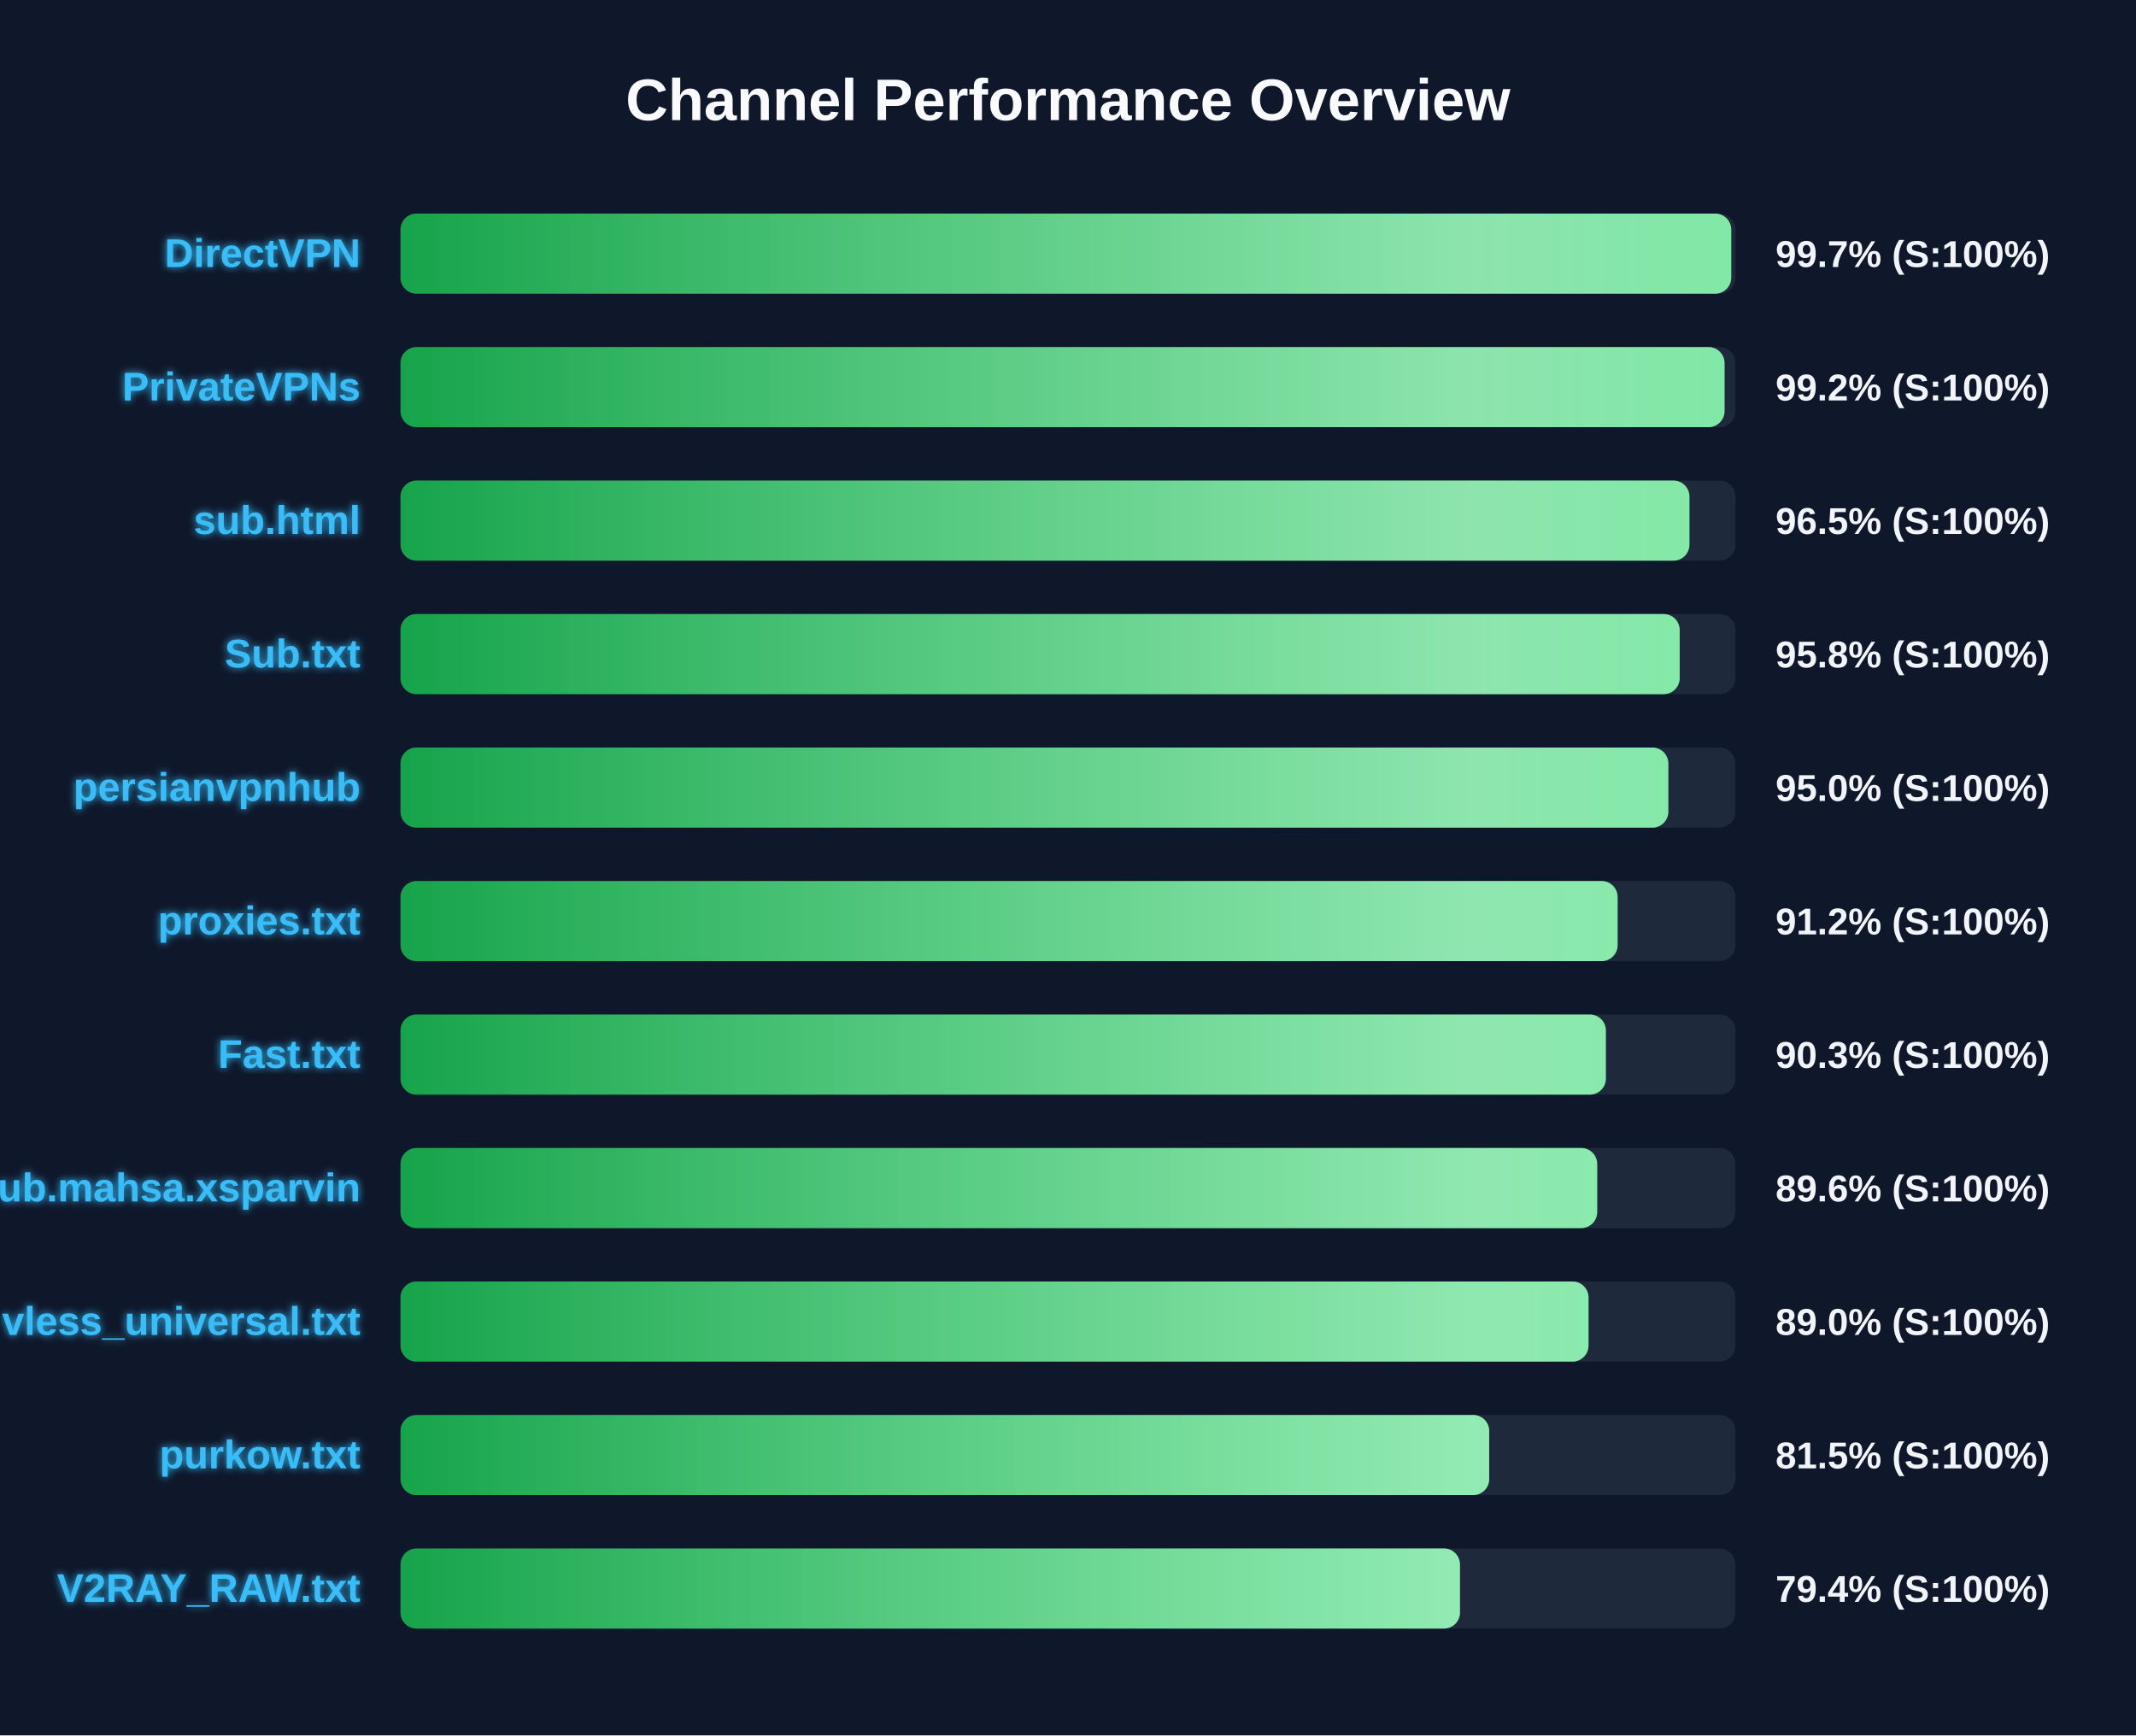
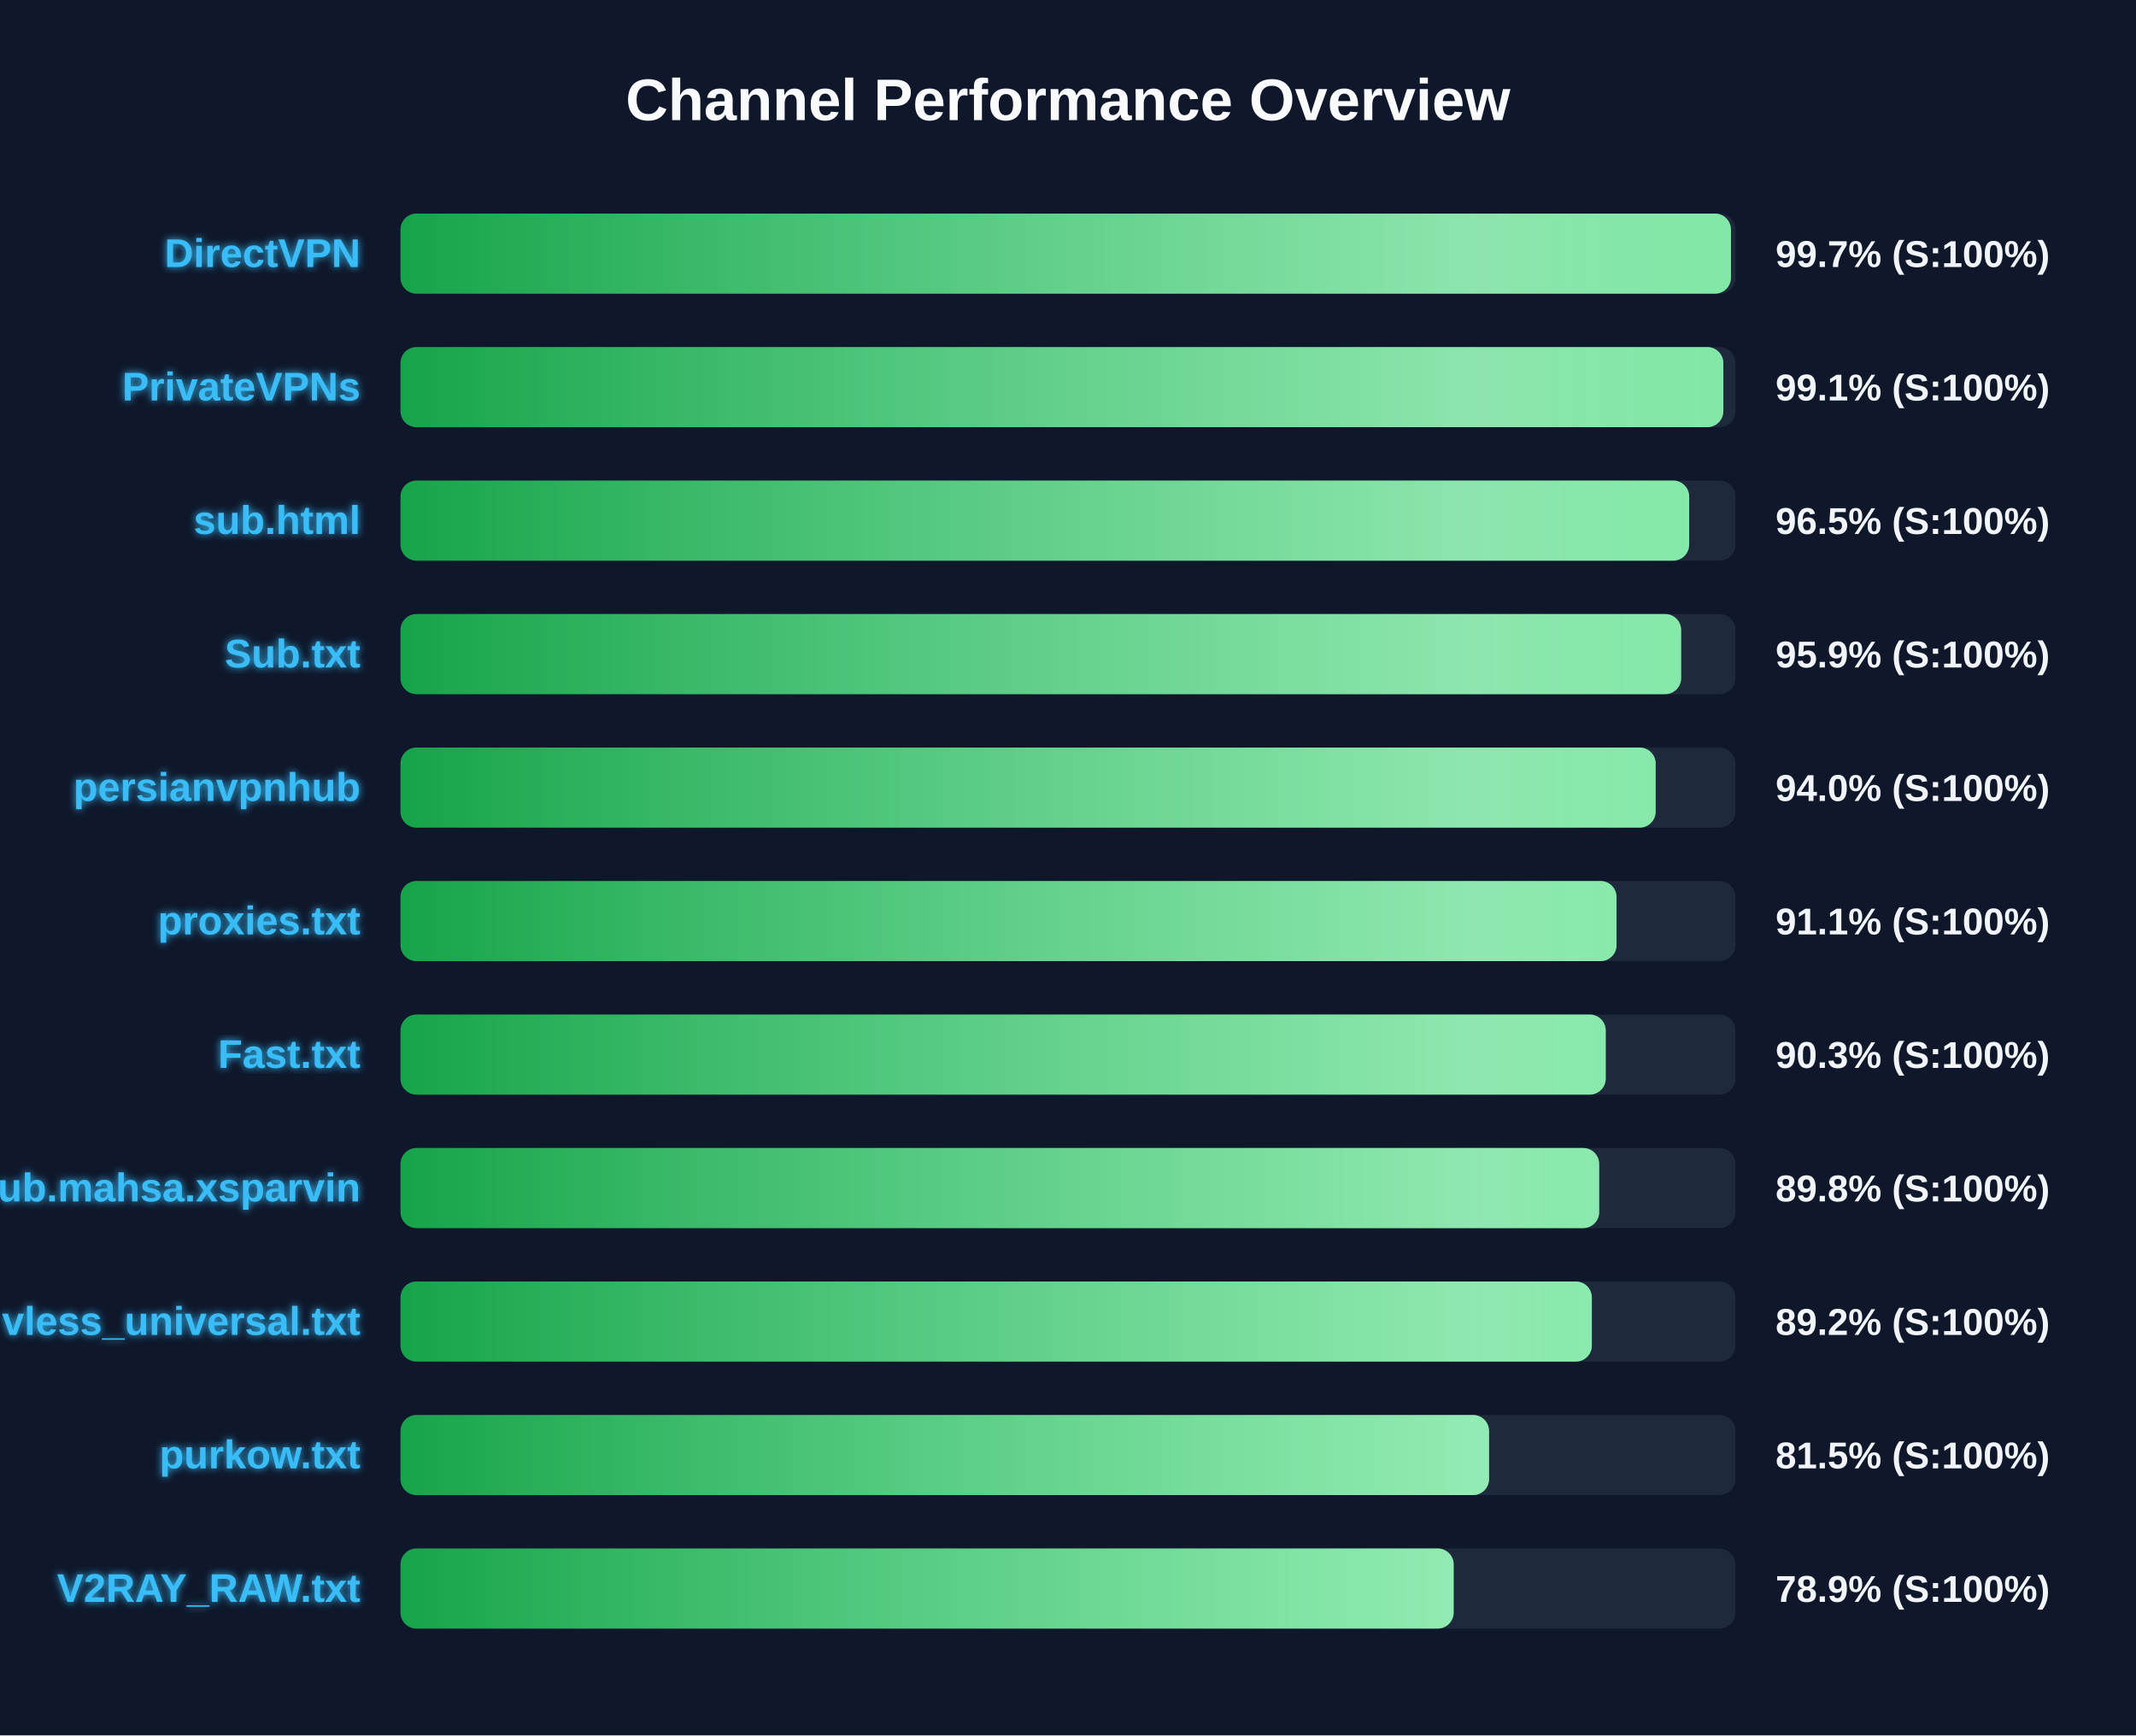
<svg xmlns="http://www.w3.org/2000/svg" width="800" height="650" version="1.1">
  <defs>
    <linearGradient id="grad-green" x1="0%" y1="0%" x2="100%" y2="0%">
      <stop offset="0%" stop-color="#16a34a" />
      <stop offset="100%" stop-color="#4ade80" />
    </linearGradient>
    <linearGradient id="grad-yellow" x1="0%" y1="0%" x2="100%" y2="0%">
      <stop offset="0%" stop-color="#ca8a04" />
      <stop offset="100%" stop-color="#fde047" />
    </linearGradient>
    <linearGradient id="grad-red" x1="0%" y1="0%" x2="100%" y2="0%">
      <stop offset="0%" stop-color="#dc2626" />
      <stop offset="100%" stop-color="#f87171" />
    </linearGradient>
    <linearGradient id="shimmer" x1="0%" y1="0%" x2="100%" y2="0%">
      <stop offset="0%" stop-color="rgba(255,255,255,0)" />
      <stop offset="50%" stop-color="rgba(255,255,255,0.4)" />
      <stop offset="100%" stop-color="rgba(255,255,255,0)" />
    </linearGradient>
    <filter id="glow" x="-20%" y="-20%" width="140%" height="140%">
      <feGaussianBlur stdDeviation="1.5" result="blur" />
      <feComposite in="SourceGraphic" in2="blur" operator="over" />
    </filter>
  </defs>
  <style>
        .bg-rect { fill: #0f172a; }
        .title { font: bold 22px 'Segoe UI', Arial, sans-serif; fill: #f8fafc; }
        .row { font: bold 15px 'Segoe UI', Arial, sans-serif; fill: #38bdf8; filter: url(#glow); }
        .score { font: bold 14px 'Segoe UI', Arial, sans-serif; fill: #f1f5f9; }
        @keyframes shimmer-anim {
            0% { transform: translateX(-100%); }
            100% { transform: translateX(200%); }
        }
        .shimmer-rect {
            animation: shimmer-anim 2.5s infinite linear;
        }
    </style>
  <rect width="100%" height="100%" class="bg-rect" />
  <text x="400" y="45" text-anchor="middle" class="title">Channel Performance Overview</text>
  <rect x="150" y="80" width="500" height="30" fill="#1e293b" rx="6" />
  <clipPath id="clip-0">
-     <rect x="150" y="80" width="498.4" height="30" rx="6" />
+     <rect x="150" y="80" width="498.3" height="30" rx="6" />
  </clipPath>
-   <rect x="150" y="80" width="498.4" height="30" fill="url(#grad-green)" rx="6" />
+   <rect x="150" y="80" width="498.3" height="30" fill="url(#grad-green)" rx="6" />
  <g clip-path="url(#clip-0)">
    <rect x="150" y="80" width="100%" height="30" fill="url(#shimmer)" class="shimmer-rect" />
  </g>
  <text x="135" y="100" text-anchor="end" class="row">DirectVPN</text>
  <text x="665" y="100" text-anchor="start" class="score">99.7% (S:100%)</text>
  <rect x="150" y="130" width="500" height="30" fill="#1e293b" rx="6" />
  <clipPath id="clip-1">
-     <rect x="150" y="130" width="495.9" height="30" rx="6" />
+     <rect x="150" y="130" width="495.45" height="30" rx="6" />
  </clipPath>
-   <rect x="150" y="130" width="495.9" height="30" fill="url(#grad-green)" rx="6" />
+   <rect x="150" y="130" width="495.45" height="30" fill="url(#grad-green)" rx="6" />
  <g clip-path="url(#clip-1)">
    <rect x="150" y="130" width="100%" height="30" fill="url(#shimmer)" class="shimmer-rect" />
  </g>
  <text x="135" y="150" text-anchor="end" class="row">PrivateVPNs</text>
-   <text x="665" y="150" text-anchor="start" class="score">99.2% (S:100%)</text>
+   <text x="665" y="150" text-anchor="start" class="score">99.1% (S:100%)</text>
  <rect x="150" y="180" width="500" height="30" fill="#1e293b" rx="6" />
  <clipPath id="clip-2">
-     <rect x="150" y="180" width="482.75" height="30" rx="6" />
+     <rect x="150" y="180" width="482.65" height="30" rx="6" />
  </clipPath>
-   <rect x="150" y="180" width="482.75" height="30" fill="url(#grad-green)" rx="6" />
+   <rect x="150" y="180" width="482.65" height="30" fill="url(#grad-green)" rx="6" />
  <g clip-path="url(#clip-2)">
    <rect x="150" y="180" width="100%" height="30" fill="url(#shimmer)" class="shimmer-rect" />
  </g>
  <text x="135" y="200" text-anchor="end" class="row">sub.html</text>
  <text x="665" y="200" text-anchor="start" class="score">96.5% (S:100%)</text>
  <rect x="150" y="230" width="500" height="30" fill="#1e293b" rx="6" />
  <clipPath id="clip-3">
-     <rect x="150" y="230" width="479.1" height="30" rx="6" />
+     <rect x="150" y="230" width="479.65" height="30" rx="6" />
  </clipPath>
-   <rect x="150" y="230" width="479.1" height="30" fill="url(#grad-green)" rx="6" />
+   <rect x="150" y="230" width="479.65" height="30" fill="url(#grad-green)" rx="6" />
  <g clip-path="url(#clip-3)">
    <rect x="150" y="230" width="100%" height="30" fill="url(#shimmer)" class="shimmer-rect" />
  </g>
  <text x="135" y="250" text-anchor="end" class="row">Sub.txt</text>
-   <text x="665" y="250" text-anchor="start" class="score">95.8% (S:100%)</text>
+   <text x="665" y="250" text-anchor="start" class="score">95.9% (S:100%)</text>
  <rect x="150" y="280" width="500" height="30" fill="#1e293b" rx="6" />
  <clipPath id="clip-4">
-     <rect x="150" y="280" width="474.85" height="30" rx="6" />
+     <rect x="150" y="280" width="470.1" height="30" rx="6" />
  </clipPath>
-   <rect x="150" y="280" width="474.85" height="30" fill="url(#grad-green)" rx="6" />
+   <rect x="150" y="280" width="470.1" height="30" fill="url(#grad-green)" rx="6" />
  <g clip-path="url(#clip-4)">
    <rect x="150" y="280" width="100%" height="30" fill="url(#shimmer)" class="shimmer-rect" />
  </g>
  <text x="135" y="300" text-anchor="end" class="row">persianvpnhub</text>
-   <text x="665" y="300" text-anchor="start" class="score">95.0% (S:100%)</text>
+   <text x="665" y="300" text-anchor="start" class="score">94.0% (S:100%)</text>
  <rect x="150" y="330" width="500" height="30" fill="#1e293b" rx="6" />
  <clipPath id="clip-5">
-     <rect x="150" y="330" width="455.85" height="30" rx="6" />
+     <rect x="150" y="330" width="455.45" height="30" rx="6" />
  </clipPath>
-   <rect x="150" y="330" width="455.85" height="30" fill="url(#grad-green)" rx="6" />
+   <rect x="150" y="330" width="455.45" height="30" fill="url(#grad-green)" rx="6" />
  <g clip-path="url(#clip-5)">
    <rect x="150" y="330" width="100%" height="30" fill="url(#shimmer)" class="shimmer-rect" />
  </g>
  <text x="135" y="350" text-anchor="end" class="row">proxies.txt</text>
-   <text x="665" y="350" text-anchor="start" class="score">91.2% (S:100%)</text>
+   <text x="665" y="350" text-anchor="start" class="score">91.1% (S:100%)</text>
  <rect x="150" y="380" width="500" height="30" fill="#1e293b" rx="6" />
  <clipPath id="clip-6">
-     <rect x="150" y="380" width="451.45" height="30" rx="6" />
+     <rect x="150" y="380" width="451.4" height="30" rx="6" />
  </clipPath>
-   <rect x="150" y="380" width="451.45" height="30" fill="url(#grad-green)" rx="6" />
+   <rect x="150" y="380" width="451.4" height="30" fill="url(#grad-green)" rx="6" />
  <g clip-path="url(#clip-6)">
    <rect x="150" y="380" width="100%" height="30" fill="url(#shimmer)" class="shimmer-rect" />
  </g>
  <text x="135" y="400" text-anchor="end" class="row">Fast.txt</text>
  <text x="665" y="400" text-anchor="start" class="score">90.3% (S:100%)</text>
  <rect x="150" y="430" width="500" height="30" fill="#1e293b" rx="6" />
  <clipPath id="clip-7">
-     <rect x="150" y="430" width="448.2" height="30" rx="6" />
+     <rect x="150" y="430" width="448.95" height="30" rx="6" />
  </clipPath>
-   <rect x="150" y="430" width="448.2" height="30" fill="url(#grad-green)" rx="6" />
+   <rect x="150" y="430" width="448.95" height="30" fill="url(#grad-green)" rx="6" />
  <g clip-path="url(#clip-7)">
    <rect x="150" y="430" width="100%" height="30" fill="url(#shimmer)" class="shimmer-rect" />
  </g>
  <text x="135" y="450" text-anchor="end" class="row">Sub.mahsa.xsparvin</text>
-   <text x="665" y="450" text-anchor="start" class="score">89.6% (S:100%)</text>
+   <text x="665" y="450" text-anchor="start" class="score">89.8% (S:100%)</text>
  <rect x="150" y="480" width="500" height="30" fill="#1e293b" rx="6" />
  <clipPath id="clip-8">
-     <rect x="150" y="480" width="444.95" height="30" rx="6" />
+     <rect x="150" y="480" width="446.2" height="30" rx="6" />
  </clipPath>
-   <rect x="150" y="480" width="444.95" height="30" fill="url(#grad-green)" rx="6" />
+   <rect x="150" y="480" width="446.2" height="30" fill="url(#grad-green)" rx="6" />
  <g clip-path="url(#clip-8)">
    <rect x="150" y="480" width="100%" height="30" fill="url(#shimmer)" class="shimmer-rect" />
  </g>
  <text x="135" y="500" text-anchor="end" class="row">vless_universal.txt</text>
-   <text x="665" y="500" text-anchor="start" class="score">89.0% (S:100%)</text>
+   <text x="665" y="500" text-anchor="start" class="score">89.2% (S:100%)</text>
  <rect x="150" y="530" width="500" height="30" fill="#1e293b" rx="6" />
  <clipPath id="clip-9">
-     <rect x="150" y="530" width="407.75" height="30" rx="6" />
+     <rect x="150" y="530" width="407.7" height="30" rx="6" />
  </clipPath>
-   <rect x="150" y="530" width="407.75" height="30" fill="url(#grad-green)" rx="6" />
+   <rect x="150" y="530" width="407.7" height="30" fill="url(#grad-green)" rx="6" />
  <g clip-path="url(#clip-9)">
    <rect x="150" y="530" width="100%" height="30" fill="url(#shimmer)" class="shimmer-rect" />
  </g>
  <text x="135" y="550" text-anchor="end" class="row">purkow.txt</text>
  <text x="665" y="550" text-anchor="start" class="score">81.5% (S:100%)</text>
  <rect x="150" y="580" width="500" height="30" fill="#1e293b" rx="6" />
  <clipPath id="clip-10">
-     <rect x="150" y="580" width="396.8" height="30" rx="6" />
+     <rect x="150" y="580" width="394.45" height="30" rx="6" />
  </clipPath>
-   <rect x="150" y="580" width="396.8" height="30" fill="url(#grad-green)" rx="6" />
+   <rect x="150" y="580" width="394.45" height="30" fill="url(#grad-green)" rx="6" />
  <g clip-path="url(#clip-10)">
    <rect x="150" y="580" width="100%" height="30" fill="url(#shimmer)" class="shimmer-rect" />
  </g>
  <text x="135" y="600" text-anchor="end" class="row">V2RAY_RAW.txt</text>
-   <text x="665" y="600" text-anchor="start" class="score">79.4% (S:100%)</text>
+   <text x="665" y="600" text-anchor="start" class="score">78.9% (S:100%)</text>
</svg>
